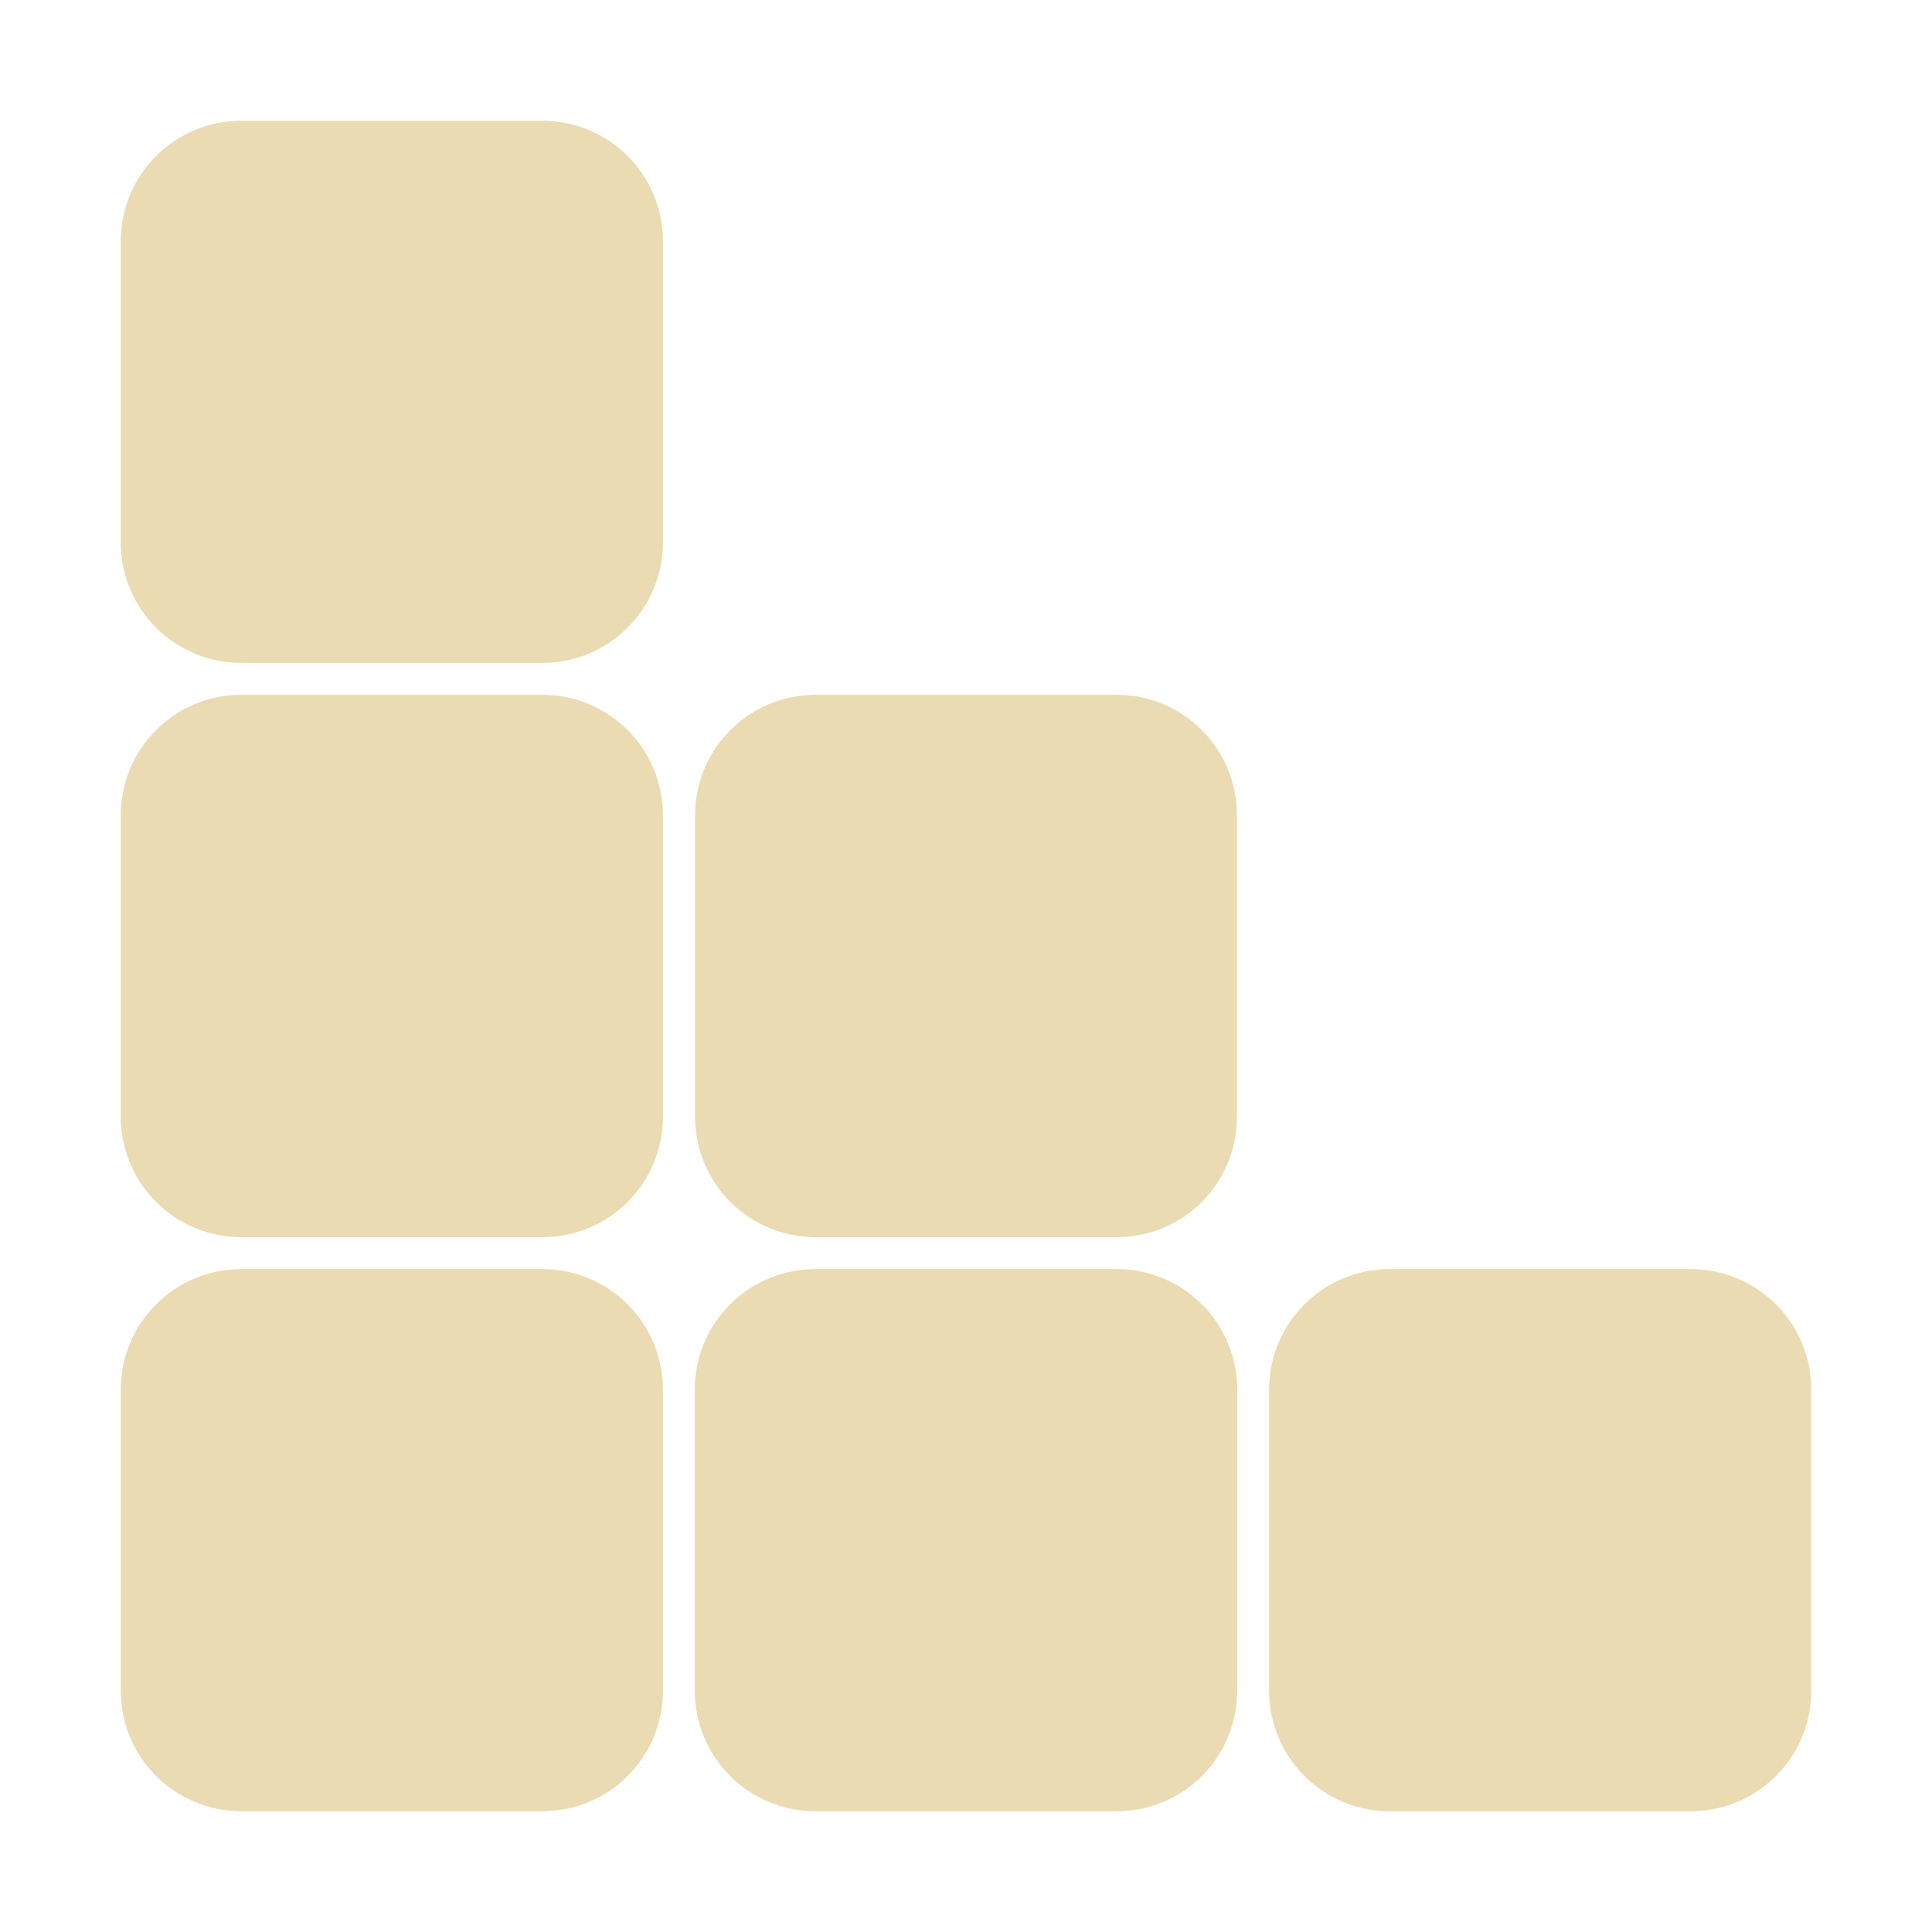
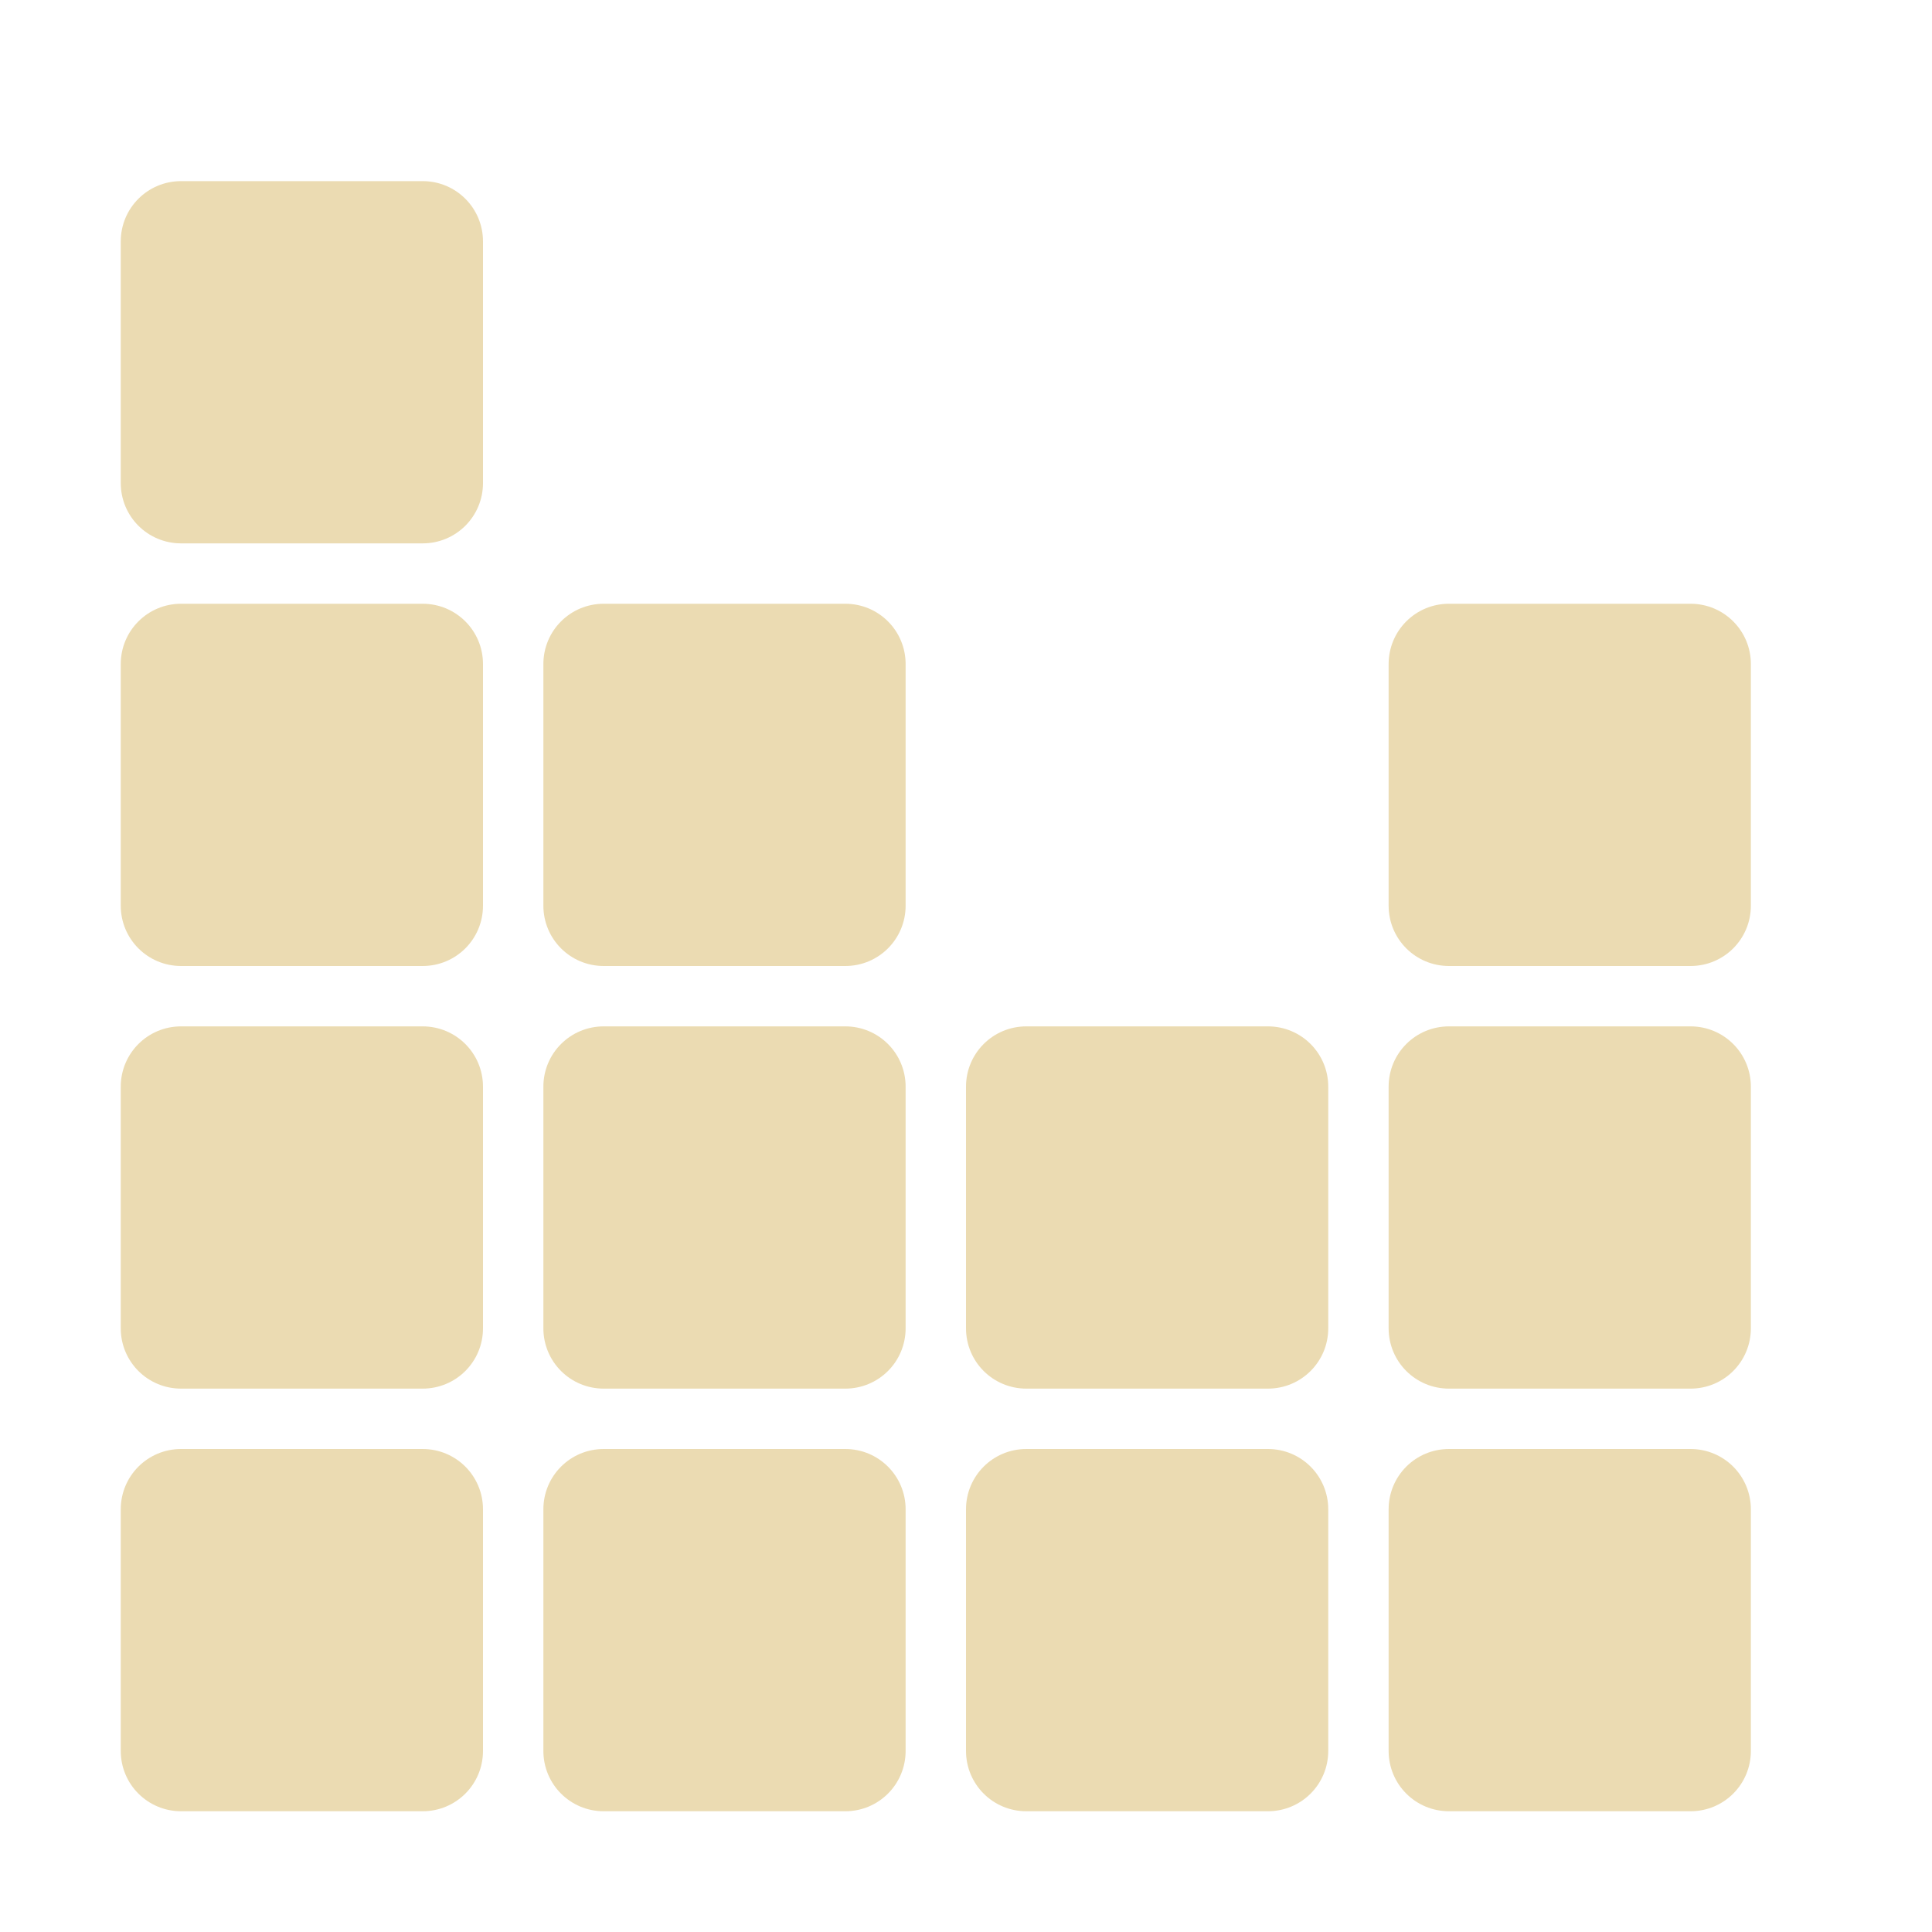
<svg xmlns="http://www.w3.org/2000/svg" width="16" height="16" version="1.1">
  <defs>
    <style id="current-color-scheme" type="text/css">.ColorScheme-Text { color:#ebdbb2; } .ColorScheme-Highlight { color:#458588; }</style>
  </defs>
-   <path class="ColorScheme-Text" d="m2 1c-0.554 0-1 0.446-1 1v2.49c0 0.554 0.446 1 1 1h2.49c0.554 0 1-0.446 1-1v-2.49c0-0.554-0.446-1-1-1h-2.49zm0 4.754c-0.554 0-1 0.446-1 1v2.492c0 0.554 0.446 1 1 1h2.49c0.554 0 1-0.446 1-1v-2.492c0-0.554-0.446-1-1-1h-2.49zm4.756 0c-0.554 0-1 0.446-1 1v2.492c0 0.554 0.446 1 1 1h2.49c0.554 0 0.998-0.446 0.998-1v-2.492c0-0.554-0.444-1-0.998-1h-2.49zm-4.756 4.756c-0.554 0-1 0.446-1 1v2.49c0 0.554 0.446 1 1 1h2.49c0.554 0 1-0.446 1-1v-2.49c0-0.554-0.446-1-1-1h-2.49zm4.754 0c-0.554 0-1 0.446-1 1v2.49c0 0.554 0.446 1 1 1h2.492c0.554 0 1-0.446 1-1v-2.49c0-0.554-0.446-1-1-1h-2.492zm4.756 0c-0.554 0-1 0.446-1 1v2.49c0 0.554 0.446 1 1 1h2.49c0.554 0 1-0.446 1-1v-2.49c0-0.554-0.446-1-1-1h-2.49z" fill="currentColor" />
+   <path class="ColorScheme-Text" d="m1.5 1.5c-0.277 0-0.5 0.223-0.5 0.5v2c0 0.277 0.223 0.5 0.5 0.5h2c0.277 0 0.5-0.223 0.5-0.5v-2c0-0.277-0.223-0.5-0.5-0.5zm0 3.5c-0.277 0-0.5 0.223-0.5 0.5v2c0 0.277 0.223 0.5 0.5 0.5h2c0.277 0 0.5-0.223 0.5-0.5v-2c0-0.277-0.223-0.5-0.5-0.5zm3.5 0c-0.277 0-0.5 0.223-0.5 0.5v2c0 0.277 0.223 0.5 0.5 0.5h2c0.277 0 0.5-0.223 0.5-0.5v-2c0-0.277-0.223-0.5-0.5-0.5zm7 0c-0.277 0-0.5 0.223-0.5 0.5v2c0 0.277 0.223 0.5 0.5 0.5h2c0.277 0 0.5-0.223 0.5-0.5v-2c0-0.277-0.223-0.5-0.5-0.5zm-10.5 3.5c-0.277 0-0.5 0.223-0.5 0.5v2c0 0.277 0.223 0.5 0.5 0.5h2c0.277 0 0.5-0.223 0.5-0.5v-2c0-0.277-0.223-0.5-0.5-0.5zm3.5 0c-0.277 0-0.5 0.223-0.5 0.5v2c0 0.277 0.223 0.5 0.5 0.5h2c0.277 0 0.5-0.223 0.5-0.5v-2c0-0.277-0.223-0.5-0.5-0.5zm3.5 0c-0.277 0-0.5 0.223-0.5 0.5v2c0 0.277 0.223 0.5 0.5 0.5h2c0.277 0 0.5-0.223 0.5-0.5v-2c0-0.277-0.223-0.5-0.5-0.5zm3.5 0c-0.277 0-0.5 0.223-0.5 0.5v2c0 0.277 0.223 0.5 0.5 0.5h2c0.277 0 0.5-0.223 0.5-0.5v-2c0-0.277-0.223-0.5-0.5-0.5zm-10.5 3.5c-0.277 0-0.5 0.223-0.5 0.5v2c0 0.277 0.223 0.5 0.5 0.5h2c0.277 0 0.5-0.223 0.5-0.5v-2c0-0.277-0.223-0.5-0.5-0.5zm3.5 0c-0.277 0-0.5 0.223-0.5 0.5v2c0 0.277 0.223 0.5 0.5 0.5h2c0.277 0 0.5-0.223 0.5-0.5v-2c0-0.277-0.223-0.5-0.5-0.5zm3.5 0c-0.277 0-0.5 0.223-0.5 0.5v2c0 0.277 0.223 0.5 0.5 0.5h2c0.277 0 0.5-0.223 0.5-0.5v-2c0-0.277-0.223-0.5-0.5-0.5zm3.5 0c-0.277 0-0.5 0.223-0.5 0.5v2c0 0.277 0.223 0.5 0.5 0.5h2c0.277 0 0.5-0.223 0.5-0.5v-2c0-0.277-0.223-0.5-0.5-0.5z" fill="currentColor" />
</svg>
